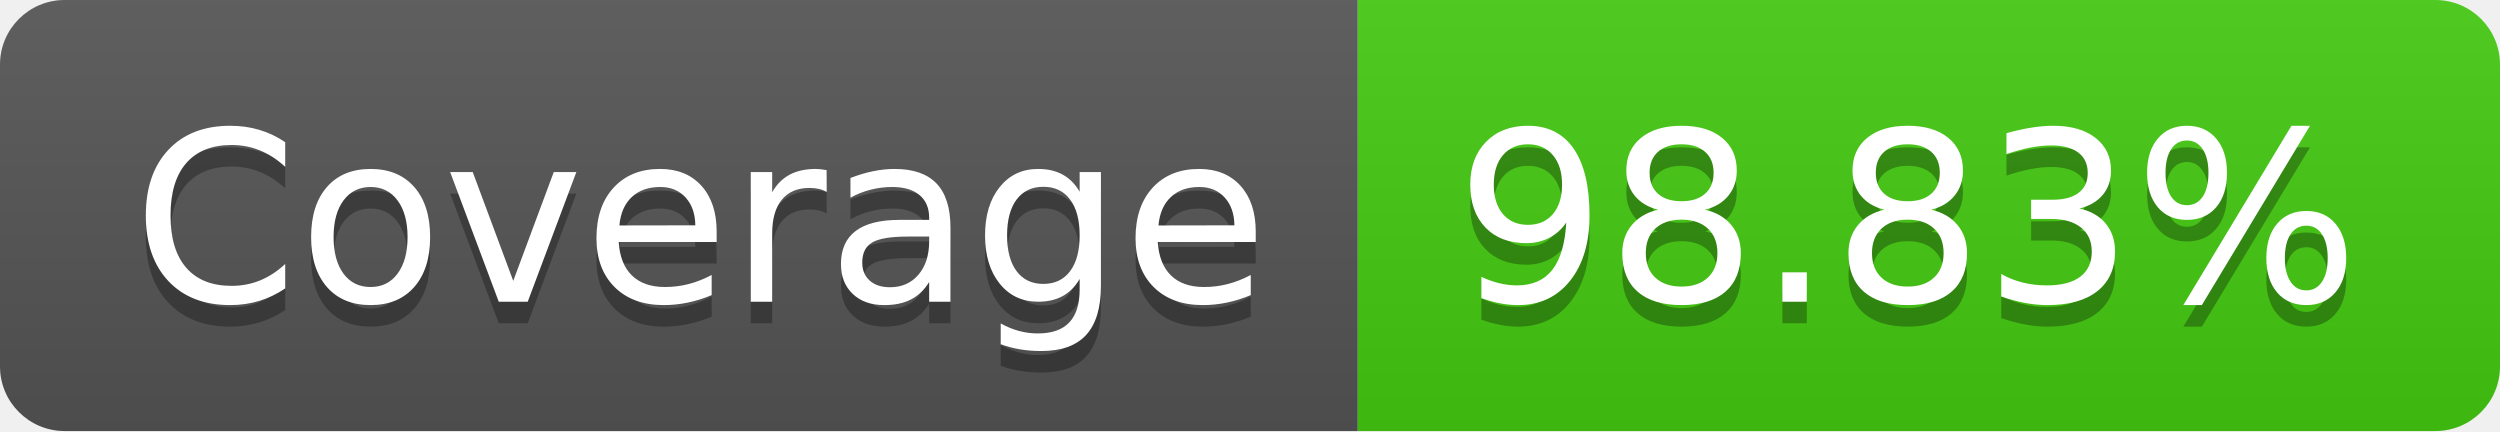
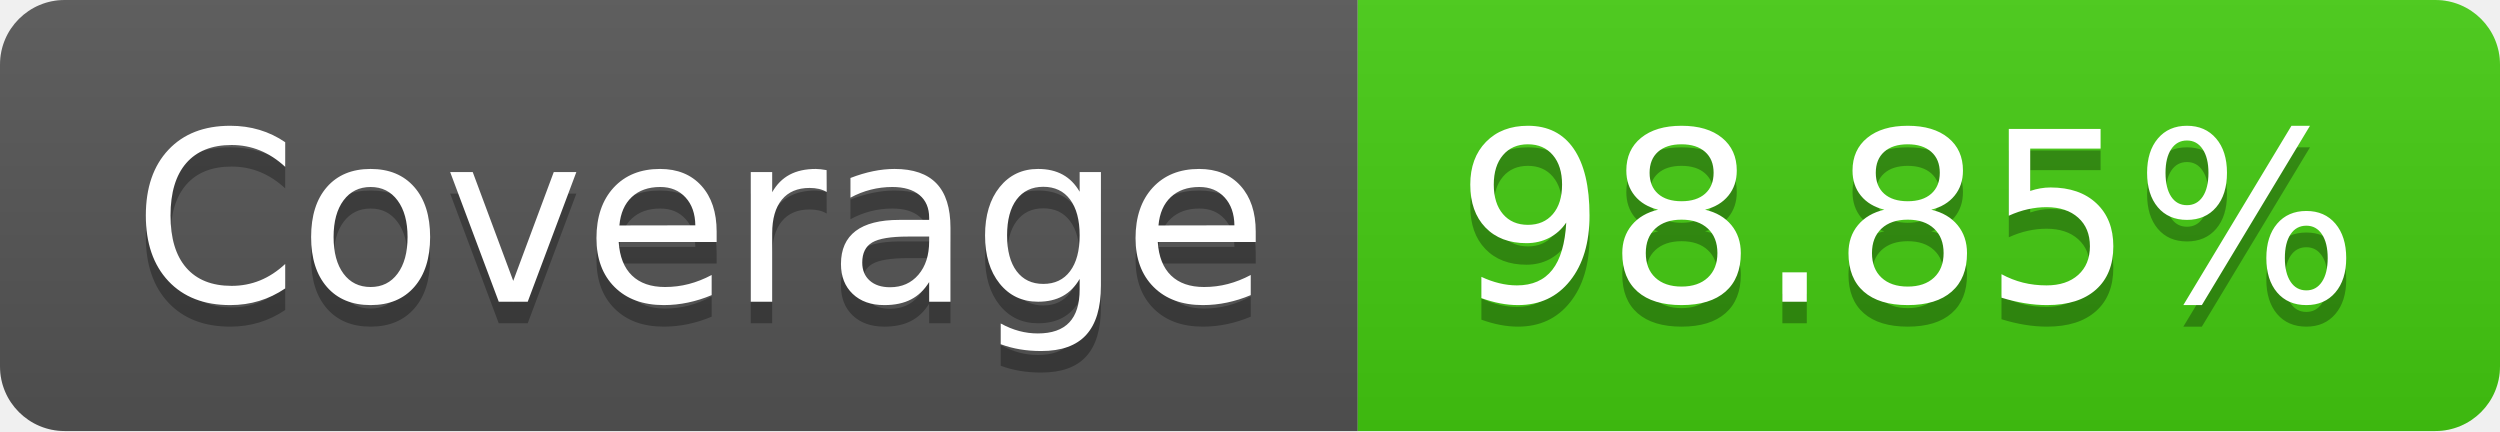
- <svg xmlns="http://www.w3.org/2000/svg" width="116" height="20" role="img" aria-label="Coverage: 98.83%">
+ <svg xmlns="http://www.w3.org/2000/svg" width="116" height="20" role="img" aria-label="Coverage: 98.85%">
  <linearGradient id="s" x2="0" y2="100%">
    <stop offset="0" stop-color="#bbb" stop-opacity=".1" />
    <stop offset="1" stop-opacity=".1" />
  </linearGradient>
  <clipPath id="r">
    <rect width="116" height="20" rx="3" fill="#fff" />
  </clipPath>
  <g clip-path="url(#r)">
    <rect width="63" height="20" fill="#555" />
    <rect x="63" width="53" height="20" fill="#4c1" />
    <rect width="116" height="20" fill="url(#s)" />
  </g>
  <g fill="#fff" text-anchor="middle" font-family="Verdana,Geneva,DejaVu Sans,sans-serif" text-rendering="geometricPrecision" font-size="110">
    <text aria-hidden="true" x="325" y="150" fill="#010101" fill-opacity=".3" transform="scale(.1)" textLength="530">Coverage</text>
    <text x="325" y="140" transform="scale(.1)" fill="#fff" textLength="530">Coverage</text>
-     <text aria-hidden="true" x="885" y="150" fill="#010101" fill-opacity=".3" transform="scale(.1)" textLength="430">98.83%</text>
-     <text x="885" y="140" transform="scale(.1)" fill="#fff" textLength="430">98.83%</text>
+     <text aria-hidden="true" x="885" y="150" fill="#010101" fill-opacity=".3" transform="scale(.1)" textLength="430">98.85%</text>
+     <text x="885" y="140" transform="scale(.1)" fill="#fff" textLength="430">98.85%</text>
  </g>
</svg>
